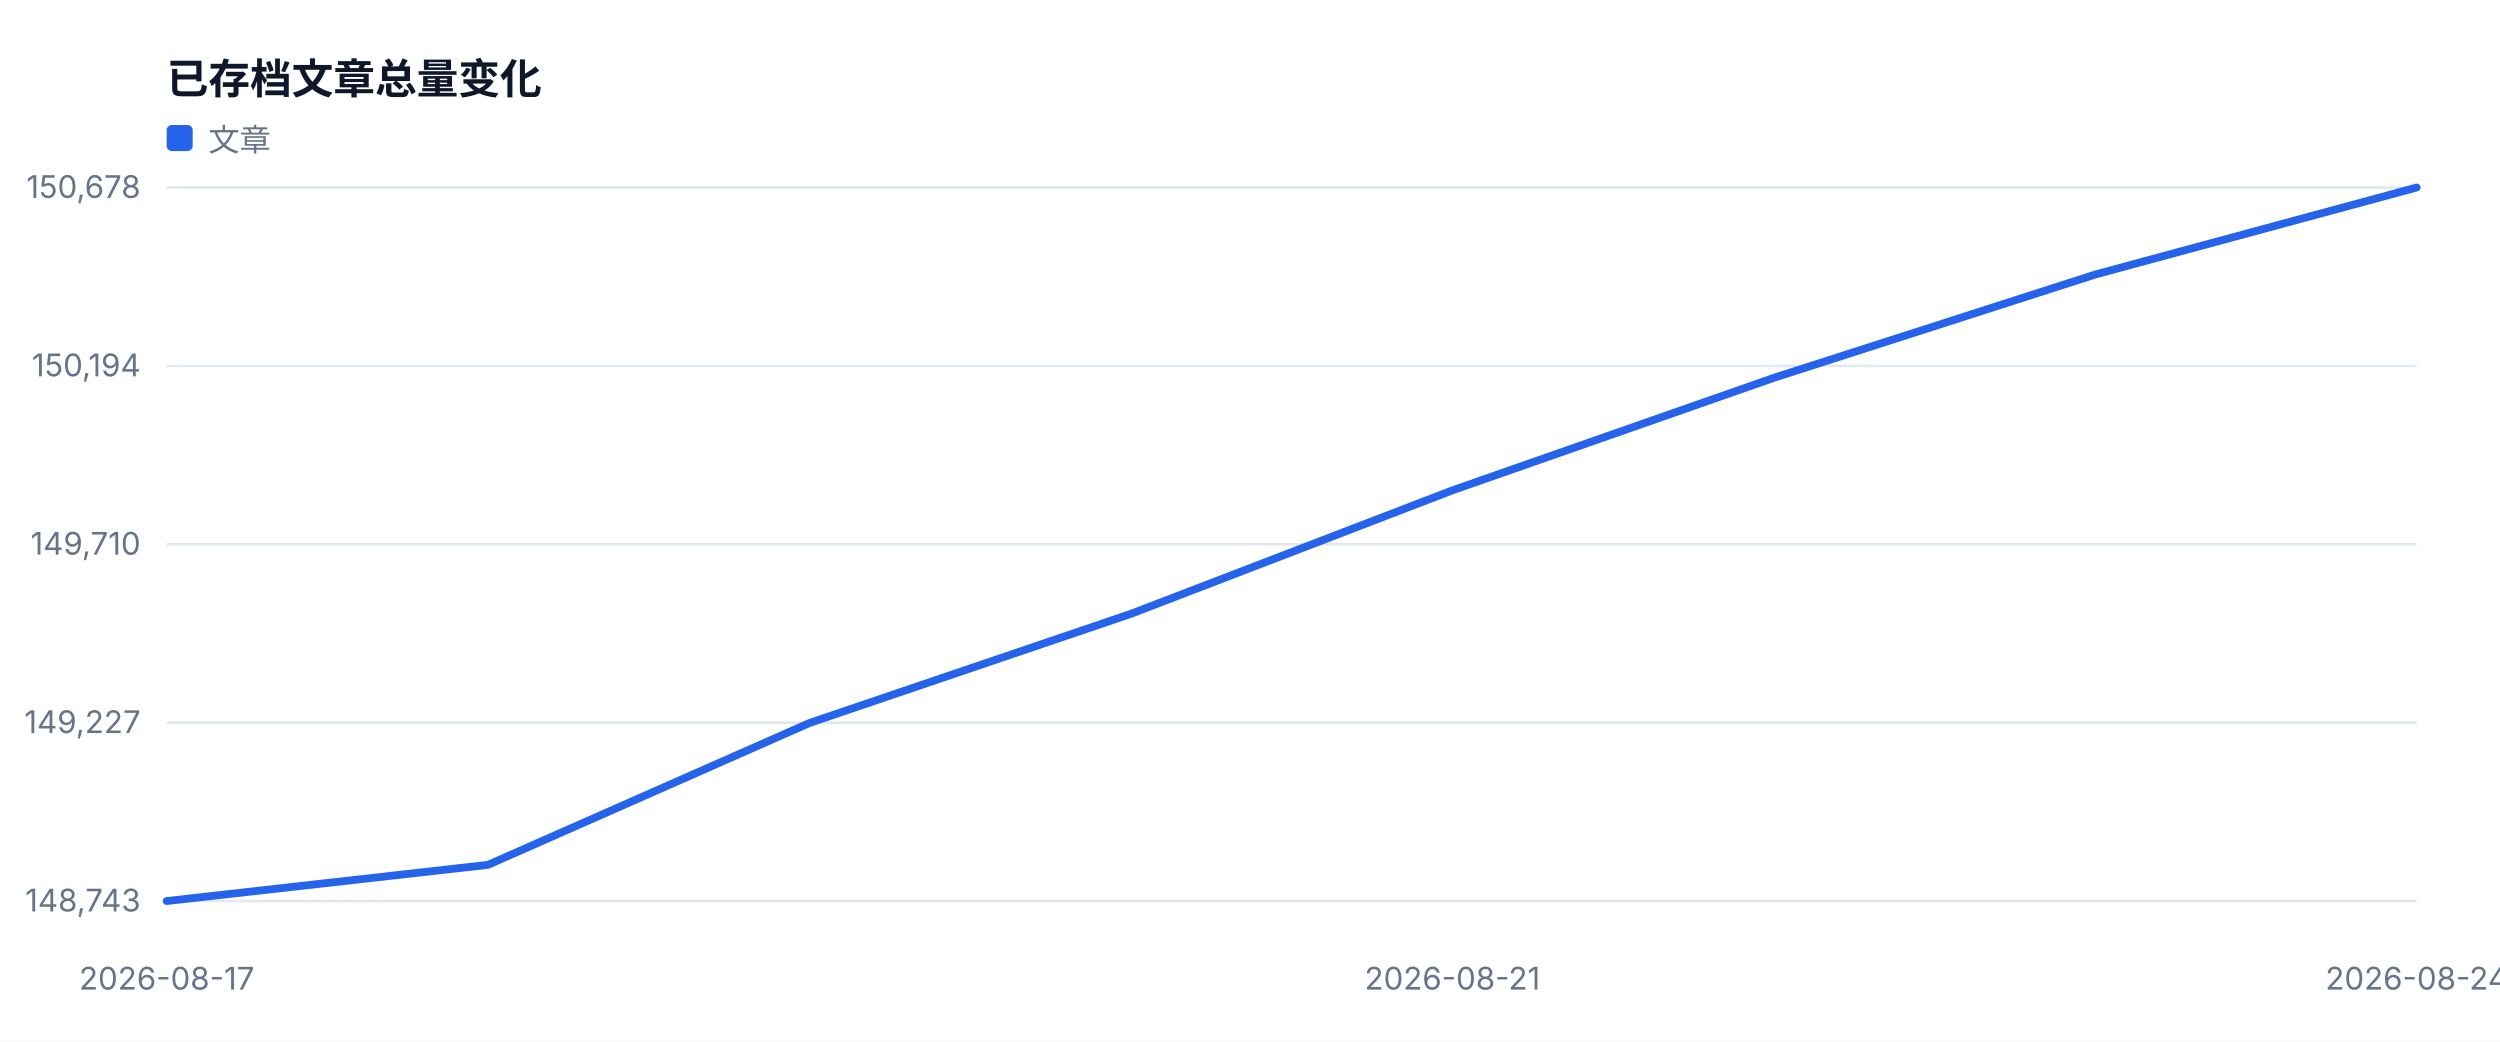
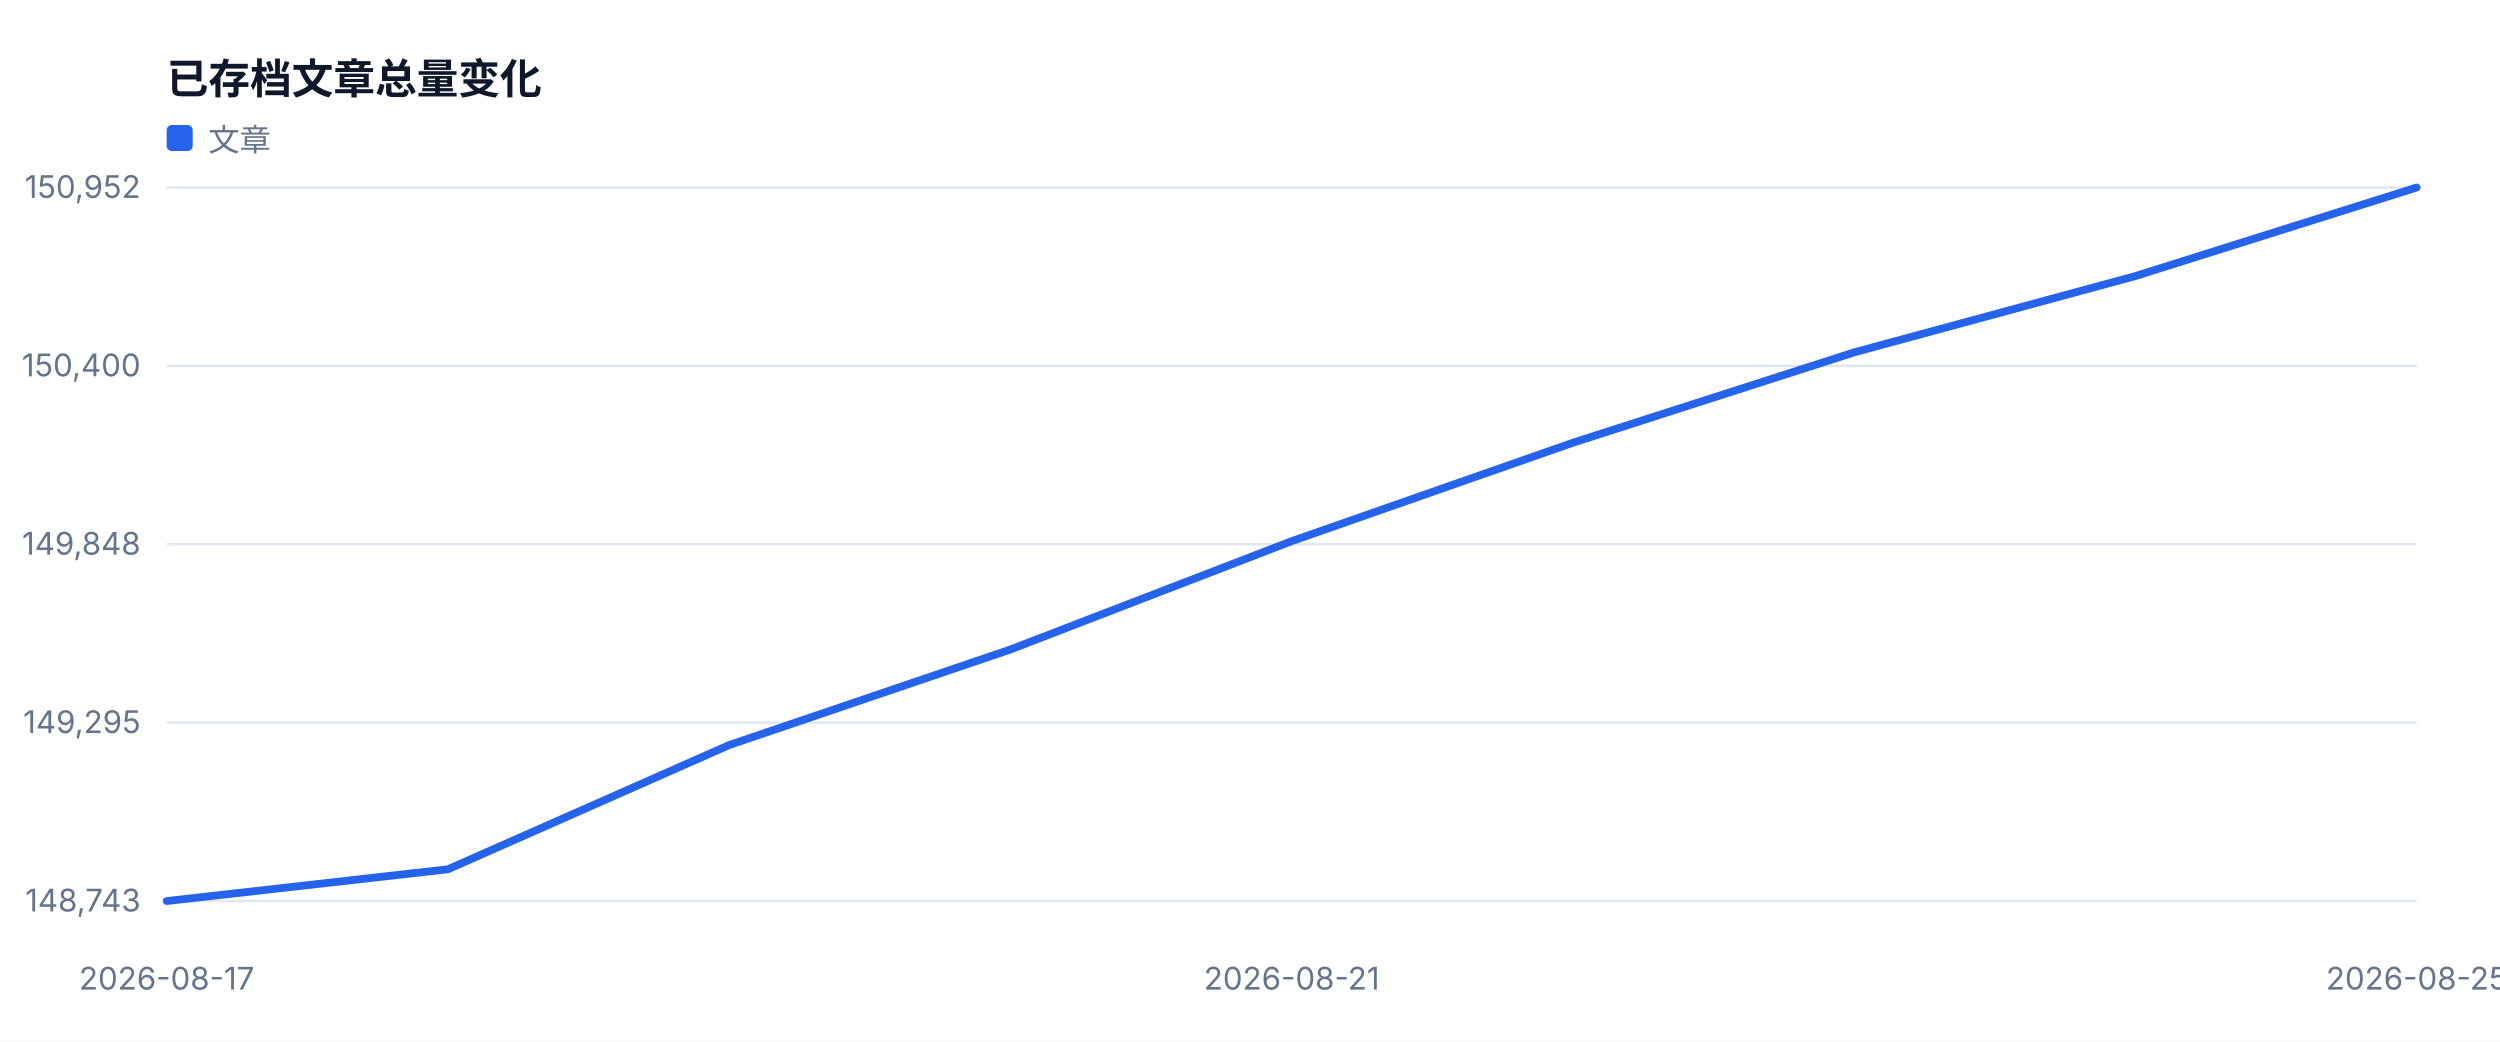
<svg xmlns="http://www.w3.org/2000/svg" width="960" height="400" viewBox="0 0 960 400" role="img">
  <style>text{font-family:-apple-system,BlinkMacSystemFont,'Segoe UI',sans-serif;fill:#334155}.muted{fill:#64748b;font-size:12px}.value{fill:#0f172a;font-size:28px;font-weight:700}.title{fill:#0f172a;font-size:16px;font-weight:700}</style>
  <rect width="100%" height="100%" fill="#ffffff" />
  <text x="64" y="36" class="title">已存档文章总量变化</text>
  <line x1="64" y1="346.0" x2="928" y2="346.0" stroke="#e2e8f0" />
  <text x="54" y="350.0" text-anchor="end" class="muted">148,743</text>
  <line x1="64" y1="277.5" x2="928" y2="277.5" stroke="#e2e8f0" />
-   <text x="54" y="281.5" text-anchor="end" class="muted">149,227</text>
+   <text x="54" y="281.5" text-anchor="end" class="muted">149,295</text>
  <line x1="64" y1="209.0" x2="928" y2="209.0" stroke="#e2e8f0" />
-   <text x="54" y="213.0" text-anchor="end" class="muted">149,710</text>
+   <text x="54" y="213.0" text-anchor="end" class="muted">149,848</text>
  <line x1="64" y1="140.5" x2="928" y2="140.5" stroke="#e2e8f0" />
-   <text x="54" y="144.5" text-anchor="end" class="muted">150,194</text>
+   <text x="54" y="144.5" text-anchor="end" class="muted">150,400</text>
  <line x1="64" y1="72.0" x2="928" y2="72.0" stroke="#e2e8f0" />
-   <text x="54" y="76.0" text-anchor="end" class="muted">150,678</text>
+   <text x="54" y="76.0" text-anchor="end" class="muted">150,952</text>
  <text x="64.0" y="380" text-anchor="middle" class="muted">2026-08-17</text>
-   <text x="557.7" y="380" text-anchor="middle" class="muted">2026-08-21</text>
-   <text x="928.0" y="380" text-anchor="middle" class="muted">2026-08-24</text>
-   <polyline fill="none" stroke="#2563eb" stroke-width="3" stroke-linejoin="round" stroke-linecap="round" points="64.0,346.0 187.4,332.1 310.9,277.6 434.3,235.7 557.7,188.3 681.1,145.1 804.6,105.4 928.0,72.0" />
+   <text x="496.0" y="380" text-anchor="middle" class="muted">2026-08-21</text>
+   <text x="928.0" y="380" text-anchor="middle" class="muted">2026-08-25</text>
+   <polyline fill="none" stroke="#2563eb" stroke-width="3" stroke-linejoin="round" stroke-linecap="round" points="64.0,346.0 172.0,333.8 280.0,286.1 388.0,249.4 496.0,207.8 604.0,170.0 712.0,135.3 820.0,106.0 928.0,72.0" />
  <rect x="64" y="48" width="10" height="10" fill="#2563eb" rx="2" />
  <text x="80" y="58" class="muted">文章</text>
</svg>
